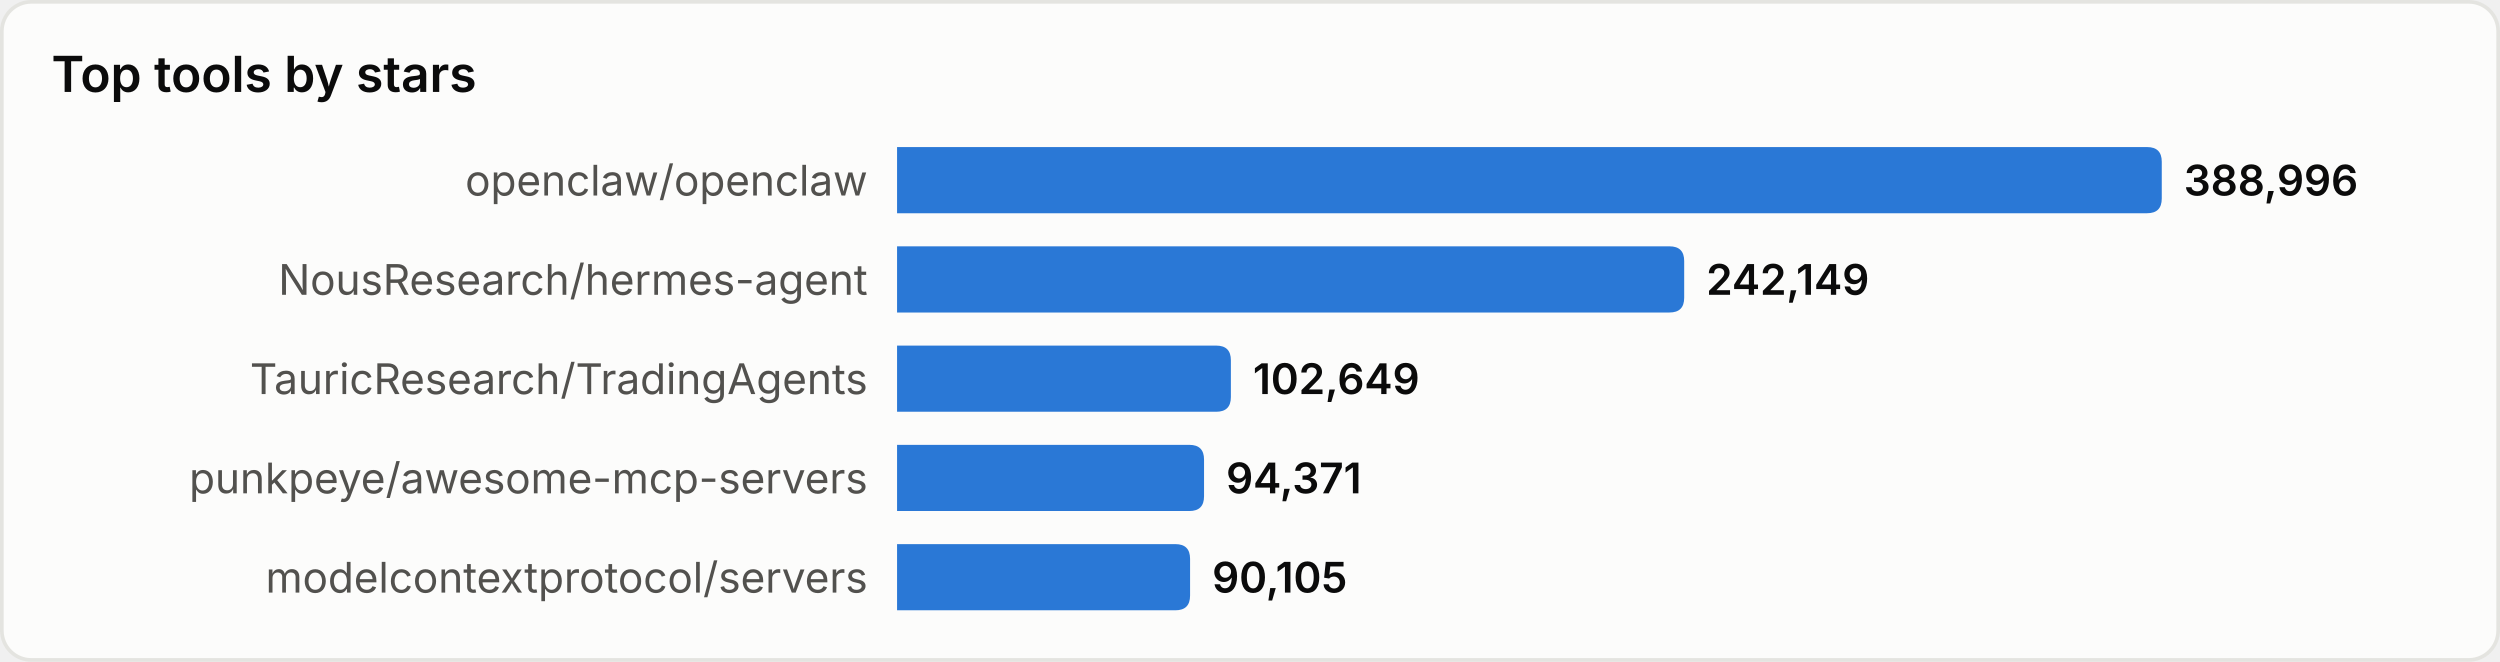
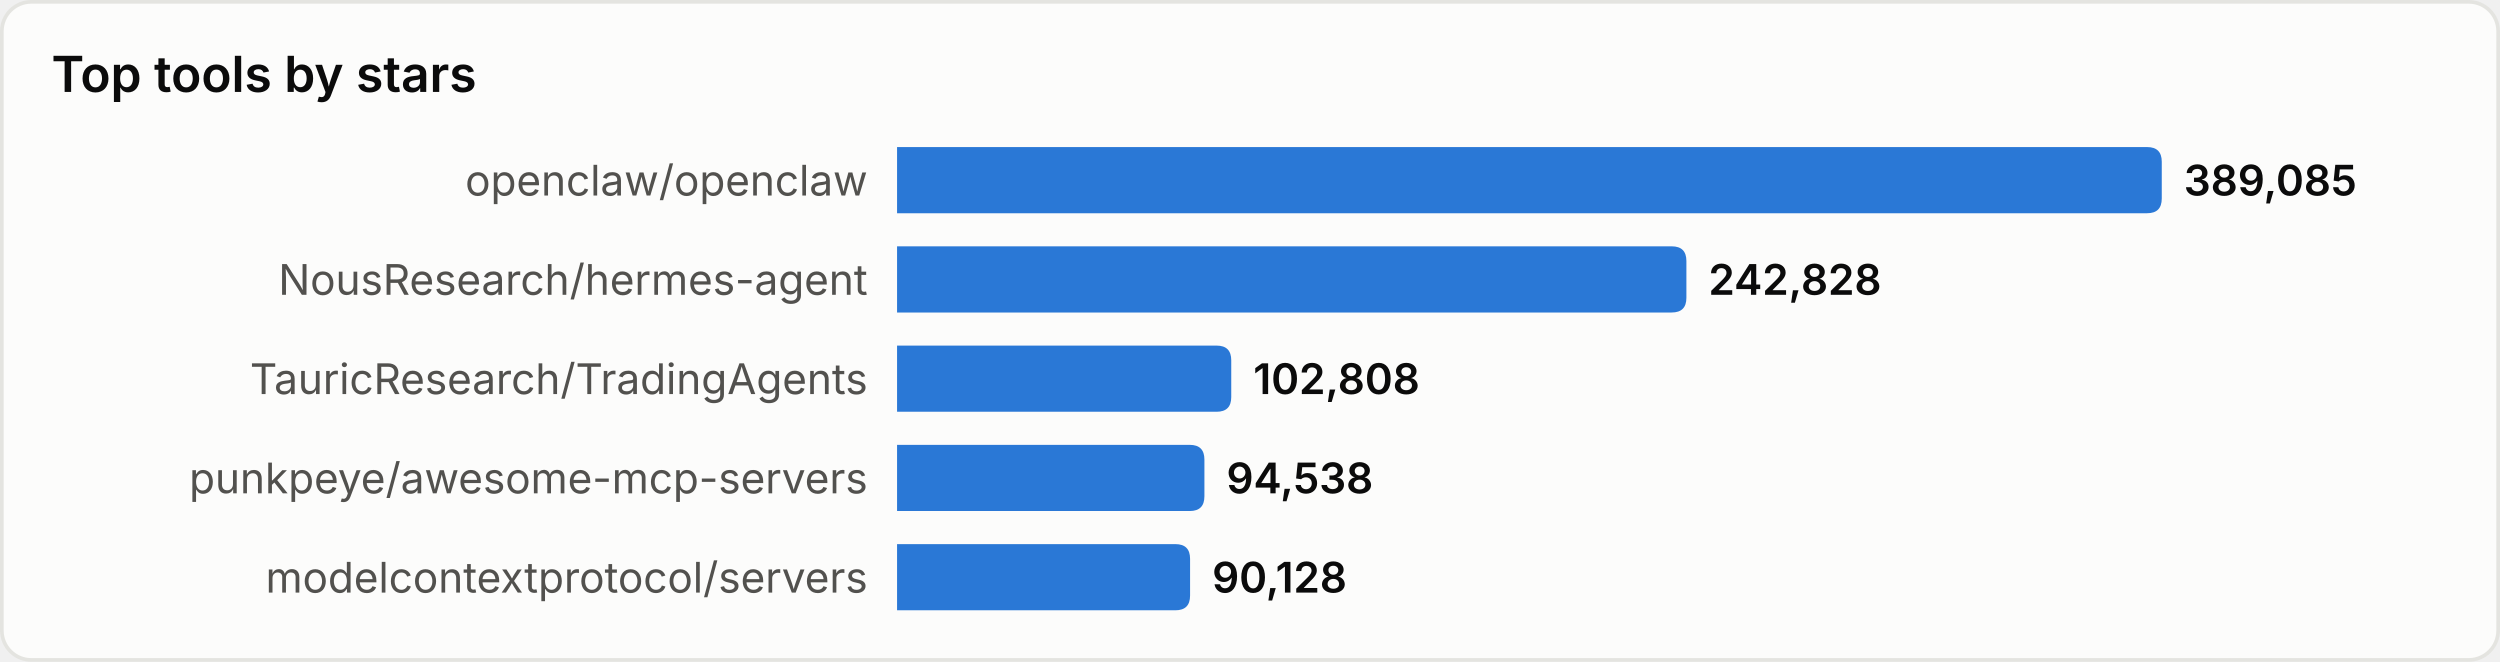
<svg xmlns="http://www.w3.org/2000/svg" width="680" height="180" viewBox="0 0 680 180" role="img" aria-label="Top tools by stars">
  <style>
text{font-family:system-ui,-apple-system,'Segoe UI',sans-serif}
.srf{fill:#fcfcfb;stroke:#e4e4e0}.ttl{fill:#0b0b0b;font-size:13.5px;font-weight:600}
.lbl{fill:#52514e;font-size:11.5px}.val{fill:#0b0b0b;font-size:11.5px;font-weight:600}
.bar{fill:#2a78d6}
@media(prefers-color-scheme:dark){
.srf{fill:#1a1a19;stroke:#33332f}.ttl{fill:#ffffff}
.lbl{fill:#c3c2b7}.val{fill:#ffffff}.bar{fill:#3987e5}
}
</style>
  <rect x="0.5" y="0.5" width="679" height="179" rx="8" class="srf" />
  <text x="14" y="25" class="ttl">Top tools by stars</text>
  <text x="236" y="49.0" class="lbl" text-anchor="end" dominant-baseline="central">openclaw/openclaw</text>
  <path d="M244,40 h340.0 q4,0 4,4 v10 q0,4 -4,4 h-340.0 z" class="bar" />
-   <text x="594.0" y="49.0" class="val" dominant-baseline="central">388,996</text>
+   <text x="594.0" y="49.0" class="val" dominant-baseline="central">389,085</text>
  <text x="236" y="76.0" class="lbl" text-anchor="end" dominant-baseline="central">NousResearch/hermes-agent</text>
-   <path d="M244,67 h210.1 q4,0 4,4 v10 q0,4 -4,4 h-210.1 z" class="bar" />
-   <text x="464.1" y="76.0" class="val" dominant-baseline="central">242,149</text>
+   <path d="M244,67 h210.7 q4,0 4,4 v10 q0,4 -4,4 h-210.7 z" class="bar" />
+   <text x="464.7" y="76.0" class="val" dominant-baseline="central">242,828</text>
  <text x="236" y="103.0" class="lbl" text-anchor="end" dominant-baseline="central">TauricResearch/TradingAgents</text>
-   <path d="M244,94 h86.8 q4,0 4,4 v10 q0,4 -4,4 h-86.8 z" class="bar" />
-   <text x="340.8" y="103.0" class="val" dominant-baseline="central">102,649</text>
+   <path d="M244,94 h86.9 q4,0 4,4 v10 q0,4 -4,4 h-86.9 z" class="bar" />
+   <text x="340.9" y="103.0" class="val" dominant-baseline="central">102,808</text>
  <text x="236" y="130.0" class="lbl" text-anchor="end" dominant-baseline="central">punkpeye/awesome-mcp-servers</text>
-   <path d="M244,121 h79.5 q4,0 4,4 v10 q0,4 -4,4 h-79.5 z" class="bar" />
-   <text x="333.5" y="130.0" class="val" dominant-baseline="central">94,371</text>
+   <path d="M244,121 h79.6 q4,0 4,4 v10 q0,4 -4,4 h-79.6 z" class="bar" />
+   <text x="333.6" y="130.0" class="val" dominant-baseline="central">94,538</text>
  <text x="236" y="157.0" class="lbl" text-anchor="end" dominant-baseline="central">modelcontextprotocol/servers</text>
  <path d="M244,148 h75.7 q4,0 4,4 v10 q0,4 -4,4 h-75.7 z" class="bar" />
-   <text x="329.7" y="157.0" class="val" dominant-baseline="central">90,105</text>
+   <text x="329.7" y="157.0" class="val" dominant-baseline="central">90,128</text>
</svg>
